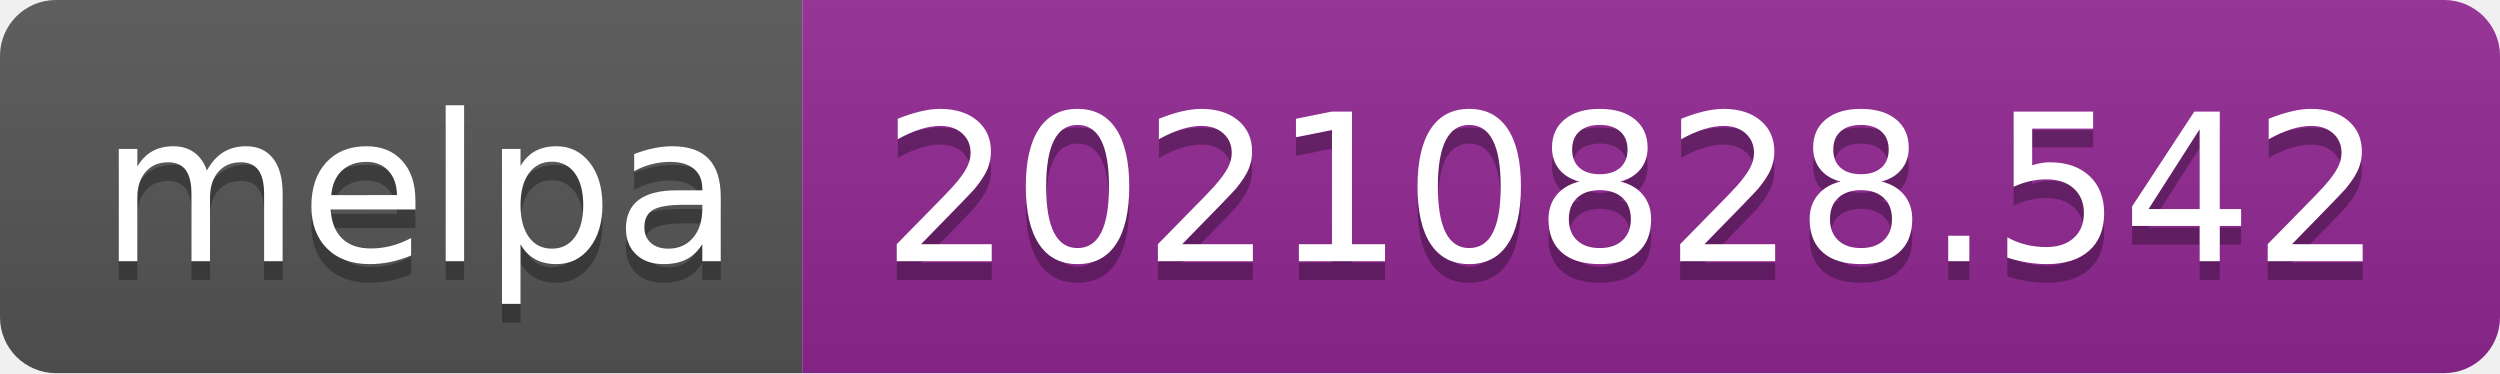
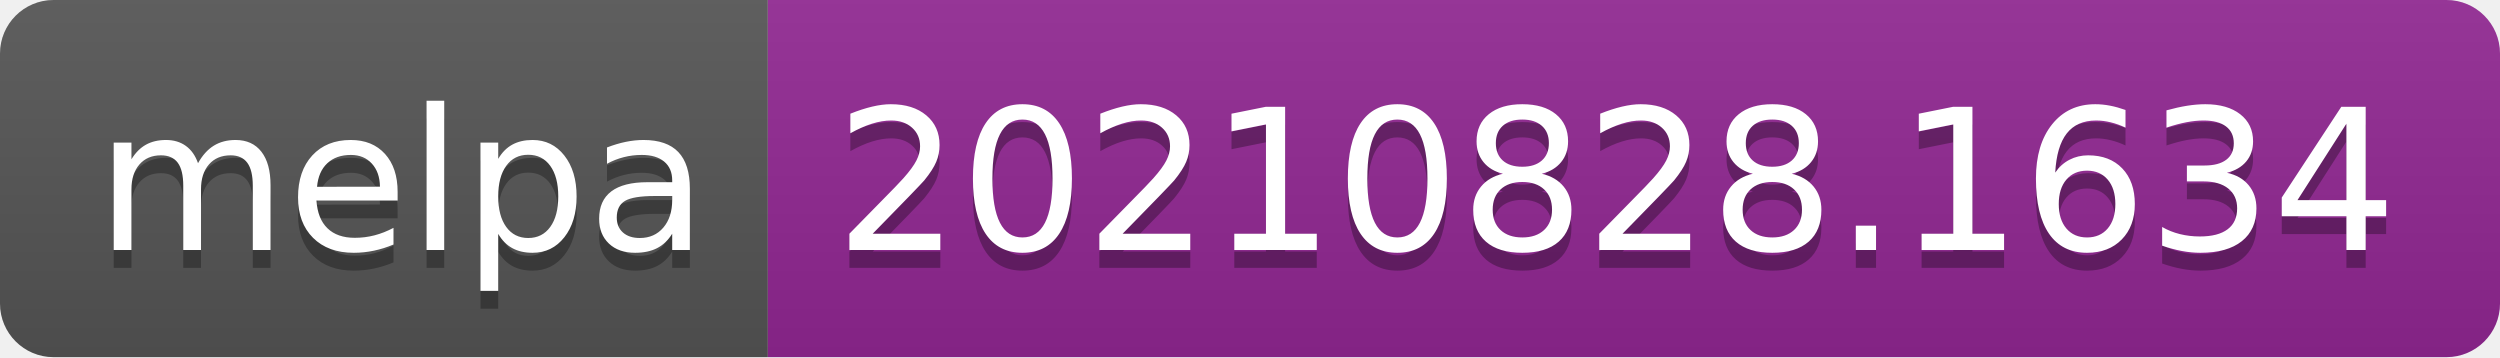
- <svg xmlns="http://www.w3.org/2000/svg" width="134" height="20" role="img" aria-label="melpa: 20210828.542">
+ <svg xmlns="http://www.w3.org/2000/svg" width="140" height="20" role="img" aria-label="melpa: 20210828.1634">
  <linearGradient id="s" x2="0" y2="100%">
    <stop offset="0" stop-color="#bbb" stop-opacity=".1" />
    <stop offset="1" stop-opacity=".1" />
  </linearGradient>
  <clipPath id="r">
-     <rect width="134" height="20" rx="3" fill="#fff" />
+     <rect width="140" height="20" rx="3" fill="#fff" />
  </clipPath>
  <g clip-path="url(#r)">
    <rect width="43" height="20" fill="#555" />
-     <rect x="43" width="91" height="20" fill="#922793" />
-     <rect width="134" height="20" fill="url(#s)" />
+     <rect x="43" width="97" height="20" fill="#922793" />
+     <rect width="140" height="20" fill="url(#s)" />
  </g>
  <g fill="#fff" text-anchor="middle" font-family="Verdana,Geneva,DejaVu Sans,sans-serif" text-rendering="geometricPrecision" font-size="110">
    <text aria-hidden="true" x="225" y="150" fill="#010101" fill-opacity=".3" transform="scale(.1)" textLength="330">melpa</text>
    <text x="225" y="140" transform="scale(.1)" fill="#fff" textLength="330">melpa</text>
-     <text aria-hidden="true" x="875" y="150" fill="#010101" fill-opacity=".3" transform="scale(.1)" textLength="810">20210828.542</text>
-     <text x="875" y="140" transform="scale(.1)" fill="#fff" textLength="810">20210828.542</text>
+     <text aria-hidden="true" x="905" y="150" fill="#010101" fill-opacity=".3" transform="scale(.1)" textLength="870">20210828.1634</text>
+     <text x="905" y="140" transform="scale(.1)" fill="#fff" textLength="870">20210828.1634</text>
  </g>
</svg>
